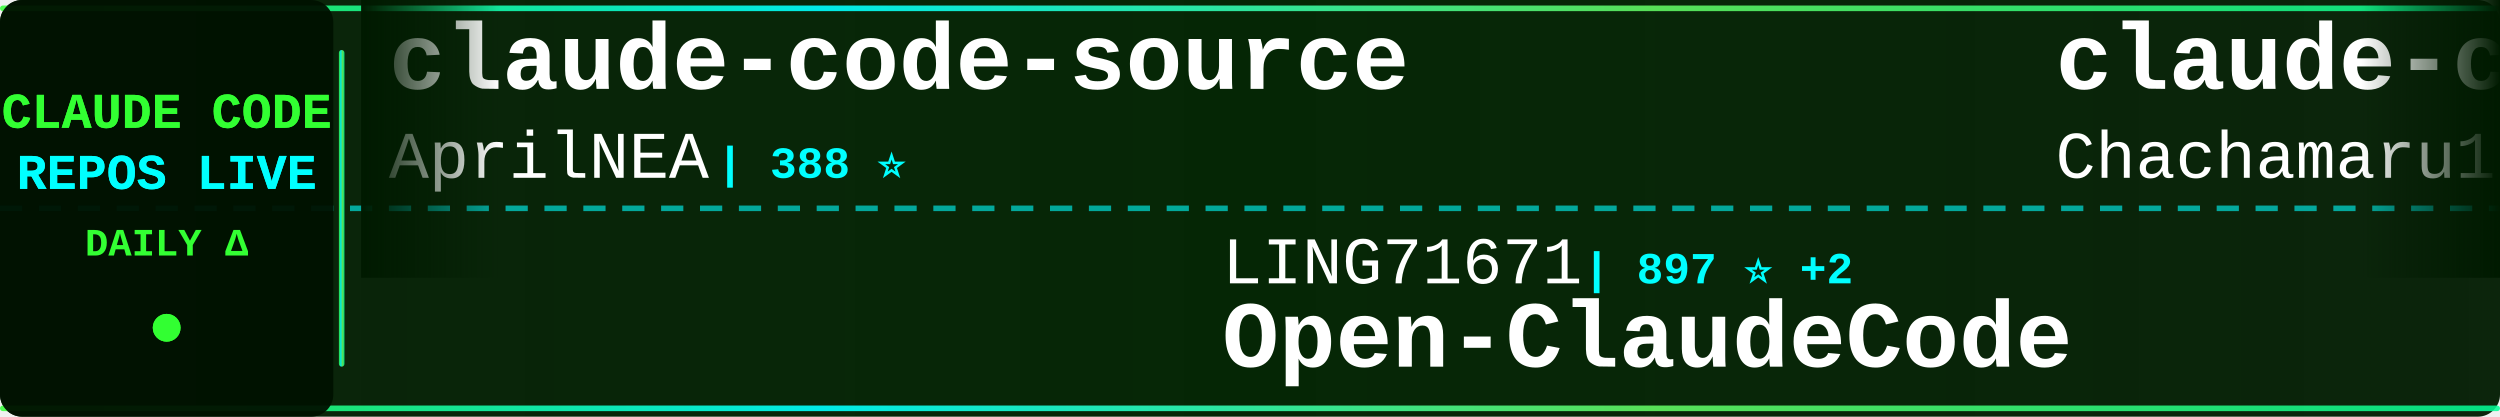
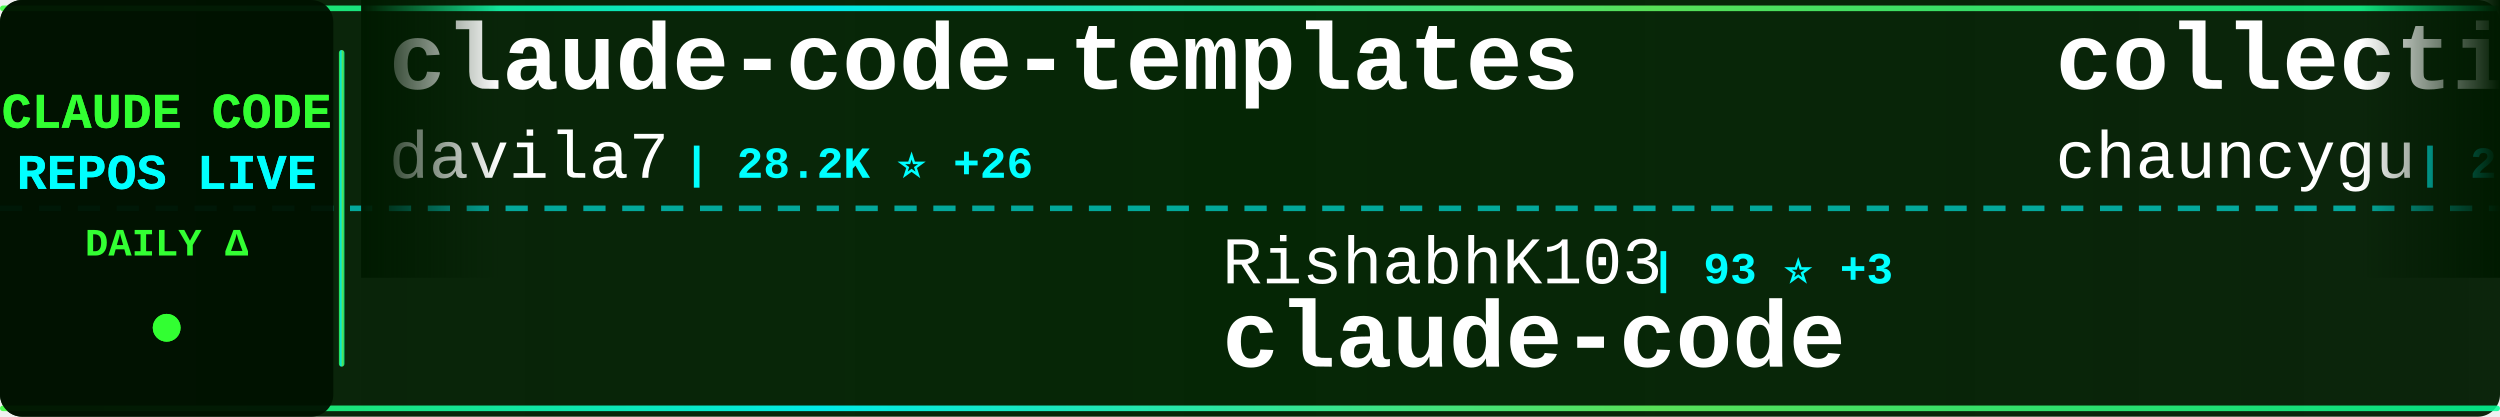
<svg xmlns="http://www.w3.org/2000/svg" width="900" height="150">
  <defs>
    <linearGradient id="tickerBg" x1="0%" y1="0%" x2="100%" y2="0%">
      <stop offset="0%" style="stop-color:#001a00;stop-opacity:0.95" />
      <stop offset="50%" style="stop-color:#002200;stop-opacity:0.98" />
      <stop offset="100%" style="stop-color:#001a00;stop-opacity:0.95" />
    </linearGradient>
    <linearGradient id="borderGrad" x1="0%" y1="0%" x2="100%" y2="0%">
      <stop offset="0%" style="stop-color:#33ff33;stop-opacity:0.85">
        <animate attributeName="stop-opacity" values="0.85;1;0.85" dur="2s" repeatCount="indefinite" />
      </stop>
      <stop offset="33%" style="stop-color:#00ffff;stop-opacity:0.9">
        <animate attributeName="stop-opacity" values="0.9;1;0.9" dur="2.2s" repeatCount="indefinite" />
      </stop>
      <stop offset="66%" style="stop-color:#66ff66;stop-opacity:0.85">
        <animate attributeName="stop-opacity" values="0.85;1;0.85" dur="1.8s" repeatCount="indefinite" />
      </stop>
      <stop offset="100%" style="stop-color:#00ff99;stop-opacity:0.85">
        <animate attributeName="stop-opacity" values="0.85;1;0.85" dur="2s" repeatCount="indefinite" />
      </stop>
    </linearGradient>
    <filter id="textGlow">
      <feGaussianBlur stdDeviation="0.1" result="coloredBlur" />
      <feMerge>
        <feMergeNode in="coloredBlur" />
        <feMergeNode in="SourceGraphic" />
      </feMerge>
    </filter>
    <filter id="metricGlow">
      <feGaussianBlur stdDeviation="0.2" result="coloredBlur" />
      <feMerge>
        <feMergeNode in="coloredBlur" />
        <feMergeNode in="SourceGraphic" />
      </feMerge>
    </filter>
    <linearGradient id="leftFade" x1="0%" y1="0%" x2="100%" y2="0%">
      <stop offset="0%" style="stop-color:#001a00;stop-opacity:1" />
      <stop offset="100%" style="stop-color:#001a00;stop-opacity:0" />
    </linearGradient>
    <linearGradient id="rightFade" x1="0%" y1="0%" x2="100%" y2="0%">
      <stop offset="0%" style="stop-color:#001a00;stop-opacity:0" />
      <stop offset="100%" style="stop-color:#001a00;stop-opacity:1" />
    </linearGradient>
  </defs>
  <rect width="900" height="150" fill="url(#tickerBg)" rx="8" />
  <rect x="0" y="2" width="900" height="2" fill="url(#borderGrad)" rx="1" />
  <rect x="0" y="146" width="900" height="2" fill="url(#borderGrad)" rx="1" />
  <line x1="0" y1="75" x2="900" y2="75" stroke="#00ffff" stroke-width="2" stroke-dasharray="8 6" opacity="0.6" />
  <rect x="0" y="0" width="120" height="150" fill="#001100" opacity="0.95" rx="8" />
  <text x="60" y="46" font-family="'Courier New', monospace" font-size="18" font-weight="bold" fill="#33ff33" text-anchor="middle" filter="url(#textGlow)">
    CLAUDE CODE
  </text>
  <text x="60" y="68" font-family="'Courier New', monospace" font-size="18" font-weight="bold" fill="#00ffff" text-anchor="middle" filter="url(#textGlow)">
    REPOS LIVE
  </text>
  <text x="60" y="92" font-family="'Courier New', monospace" font-size="14" font-weight="bold" fill="#33ff33" text-anchor="middle">
    DAILY Δ
  </text>
  <circle cx="60" cy="118" r="5" fill="#33ff33" filter="url(#metricGlow)">
    <animate attributeName="r" values="4;6;4" dur="1.5s" repeatCount="indefinite" />
    <animate attributeName="opacity" values="0.6;1;0.6" dur="1.5s" repeatCount="indefinite" />
  </circle>
  <rect x="122" y="18" width="2" height="114" fill="url(#borderGrad)" rx="1" />
  <clipPath id="tickerClip">
    <rect x="130" y="0" width="770" height="150" />
  </clipPath>
  <g clip-path="url(#tickerClip)">
    <g id="tickerItems">
      <animateTransform attributeName="transform" attributeType="XML" type="translate" from="0 0" to="-3000 0" dur="54s" repeatCount="indefinite" />
      <g transform="translate(0, 0)">
-         <text x="140" y="32" font-family="'Courier New', monospace" font-size="34" font-weight="bold" fill="#ffffff">claude-code-source</text>
-         <text x="140" y="64" font-family="'Courier New', monospace" font-size="24" font-weight="normal" fill="#ffffff" opacity="1.0">AprilNEA</text>
-         <text x="258" y="64" font-family="'Courier New', monospace" font-size="16" font-weight="bold" fill="#00ffff"> | 388 ⭐</text>
+         <text x="140" y="32" font-family="'Courier New', monospace" font-size="34" font-weight="bold" fill="#ffffff">claude-code-templates</text>
+         <text x="140" y="64" font-family="'Courier New', monospace" font-size="24" font-weight="normal" fill="#ffffff" opacity="1.0">davila7</text>
+         <text x="246" y="64" font-family="'Courier New', monospace" font-size="16" font-weight="bold" fill="#00ffff"> | 28.2K ⭐ +26</text>
      </g>
      <g transform="translate(300, 0)">
-         <text x="140" y="102" font-family="'Courier New', monospace" font-size="24" font-weight="normal" fill="#ffffff" opacity="1.0">LING71671</text>
-         <text x="270" y="102" font-family="'Courier New', monospace" font-size="16" font-weight="bold" fill="#00ffff"> | 897 ⭐ +2</text>
-         <text x="140" y="132" font-family="'Courier New', monospace" font-size="34" font-weight="bold" fill="#ffffff">Open-ClaudeCode</text>
+         <text x="140" y="102" font-family="'Courier New', monospace" font-size="24" font-weight="normal" fill="#ffffff" opacity="1.0">RishabhK103</text>
+         <text x="294" y="102" font-family="'Courier New', monospace" font-size="16" font-weight="bold" fill="#00ffff"> | 93 ⭐ +3</text>
+         <text x="140" y="132" font-family="'Courier New', monospace" font-size="34" font-weight="bold" fill="#ffffff">claude-code</text>
      </g>
      <g transform="translate(600, 0)">
-         <text x="140" y="32" font-family="'Courier New', monospace" font-size="34" font-weight="bold" fill="#ffffff">claude-code-harness</text>
-         <text x="140" y="64" font-family="'Courier New', monospace" font-size="24" font-weight="normal" fill="#ffffff" opacity="1.0">Chachamaru127</text>
-         <text x="318" y="64" font-family="'Courier New', monospace" font-size="16" font-weight="bold" fill="#00ffff"> | 2.8K ⭐ +6</text>
+         <text x="140" y="32" font-family="'Courier New', monospace" font-size="34" font-weight="bold" fill="#ffffff">collection-claude-code-s...</text>
+         <text x="140" y="64" font-family="'Courier New', monospace" font-size="24" font-weight="normal" fill="#ffffff" opacity="1.0">chauncygu</text>
+         <text x="270" y="64" font-family="'Courier New', monospace" font-size="16" font-weight="bold" fill="#00ffff"> | 2.7K ⭐ +4</text>
      </g>
      <g transform="translate(900, 0)">
-         <text x="140" y="102" font-family="'Courier New', monospace" font-size="24" font-weight="normal" fill="#ffffff" opacity="1.0">SeemSeam</text>
-         <text x="258" y="102" font-family="'Courier New', monospace" font-size="16" font-weight="bold" fill="#00ffff"> | 3.0K ⭐ +5</text>
-         <text x="140" y="132" font-family="'Courier New', monospace" font-size="34" font-weight="bold" fill="#ffffff">claude_codex_bridge</text>
+         <text x="140" y="102" font-family="'Courier New', monospace" font-size="24" font-weight="normal" fill="#ffffff" opacity="1.0">lowcortisolprogrammer</text>
+         <text x="414" y="102" font-family="'Courier New', monospace" font-size="16" font-weight="bold" fill="#00ffff"> | 171 ⭐</text>
+         <text x="140" y="132" font-family="'Courier New', monospace" font-size="34" font-weight="bold" fill="#ffffff">claude-code</text>
      </g>
      <g transform="translate(1200, 0)">
-         <text x="140" y="32" font-family="'Courier New', monospace" font-size="34" font-weight="bold" fill="#ffffff">claude-code-from-scratch</text>
-         <text x="140" y="64" font-family="'Courier New', monospace" font-size="24" font-weight="normal" fill="#ffffff" opacity="1.0">Windy3f3f3f3f</text>
-         <text x="318" y="64" font-family="'Courier New', monospace" font-size="16" font-weight="bold" fill="#00ffff"> | 1.4K ⭐ +2</text>
+         <text x="140" y="32" font-family="'Courier New', monospace" font-size="34" font-weight="bold" fill="#ffffff">claude-code-infrastructu...</text>
+         <text x="140" y="64" font-family="'Courier New', monospace" font-size="24" font-weight="normal" fill="#ffffff" opacity="1.0">diet103</text>
+         <text x="246" y="64" font-family="'Courier New', monospace" font-size="16" font-weight="bold" fill="#00ffff"> | 9.7K ⭐ +2</text>
      </g>
      <g transform="translate(1500, 0)">
-         <text x="140" y="102" font-family="'Courier New', monospace" font-size="24" font-weight="normal" fill="#ffffff" opacity="1.0">guanshan</text>
-         <text x="258" y="102" font-family="'Courier New', monospace" font-size="16" font-weight="bold" fill="#00ffff"> | 60 ⭐</text>
-         <text x="140" y="132" font-family="'Courier New', monospace" font-size="34" font-weight="bold" fill="#ffffff">ClaudeCode</text>
+         <text x="140" y="102" font-family="'Courier New', monospace" font-size="24" font-weight="normal" fill="#ffffff" opacity="1.0">AprilNEA</text>
+         <text x="258" y="102" font-family="'Courier New', monospace" font-size="16" font-weight="bold" fill="#00ffff"> | 388 ⭐</text>
+         <text x="140" y="132" font-family="'Courier New', monospace" font-size="34" font-weight="bold" fill="#ffffff">claude-code-source</text>
      </g>
      <g transform="translate(1800, 0)">
-         <text x="140" y="32" font-family="'Courier New', monospace" font-size="34" font-weight="bold" fill="#ffffff">my-claude-code-setup</text>
-         <text x="140" y="64" font-family="'Courier New', monospace" font-size="24" font-weight="normal" fill="#ffffff" opacity="1.0">centminmod</text>
-         <text x="282" y="64" font-family="'Courier New', monospace" font-size="16" font-weight="bold" fill="#00ffff"> | 2.4K ⭐ +4</text>
+         <text x="140" y="32" font-family="'Courier New', monospace" font-size="34" font-weight="bold" fill="#ffffff">free-claude-code</text>
+         <text x="140" y="64" font-family="'Courier New', monospace" font-size="24" font-weight="normal" fill="#ffffff" opacity="1.0">Alishahryar1</text>
+         <text x="306" y="64" font-family="'Courier New', monospace" font-size="16" font-weight="bold" fill="#00ffff"> | 36.1K ⭐ +245</text>
      </g>
      <g transform="translate(2100, 0)">
-         <text x="140" y="102" font-family="'Courier New', monospace" font-size="24" font-weight="normal" fill="#ffffff" opacity="1.0">lintsinghua</text>
-         <text x="294" y="102" font-family="'Courier New', monospace" font-size="16" font-weight="bold" fill="#00ffff"> | 3.7K ⭐ +3</text>
-         <text x="140" y="132" font-family="'Courier New', monospace" font-size="34" font-weight="bold" fill="#ffffff">claude-code-book</text>
+         <text x="140" y="102" font-family="'Courier New', monospace" font-size="24" font-weight="normal" fill="#ffffff" opacity="1.0">fuergaosi233</text>
+         <text x="306" y="102" font-family="'Courier New', monospace" font-size="16" font-weight="bold" fill="#00ffff"> | 2.7K ⭐ +3</text>
+         <text x="140" y="132" font-family="'Courier New', monospace" font-size="34" font-weight="bold" fill="#ffffff">claude-code-proxy</text>
      </g>
      <g transform="translate(2400, 0)">
-         <text x="140" y="32" font-family="'Courier New', monospace" font-size="34" font-weight="bold" fill="#ffffff">claude-code-analysis</text>
-         <text x="140" y="64" font-family="'Courier New', monospace" font-size="24" font-weight="normal" fill="#ffffff" opacity="1.0">liuup</text>
-         <text x="222" y="64" font-family="'Courier New', monospace" font-size="16" font-weight="bold" fill="#00ffff"> | 3.2K ⭐ +11</text>
+         <text x="140" y="32" font-family="'Courier New', monospace" font-size="34" font-weight="bold" fill="#ffffff">claude-code-sourcemap</text>
+         <text x="140" y="64" font-family="'Courier New', monospace" font-size="24" font-weight="normal" fill="#ffffff" opacity="1.0">Hyper66666</text>
+         <text x="282" y="64" font-family="'Courier New', monospace" font-size="16" font-weight="bold" fill="#00ffff"> | 216 ⭐</text>
      </g>
      <g transform="translate(2700, 0)">
-         <text x="140" y="102" font-family="'Courier New', monospace" font-size="24" font-weight="normal" fill="#ffffff" opacity="1.0">anthropics</text>
-         <text x="282" y="102" font-family="'Courier New', monospace" font-size="16" font-weight="bold" fill="#00ffff"> | 5.3K ⭐ +9</text>
-         <text x="140" y="132" font-family="'Courier New', monospace" font-size="34" font-weight="bold" fill="#ffffff">claude-code-security-rev...</text>
+         <text x="140" y="102" font-family="'Courier New', monospace" font-size="24" font-weight="normal" fill="#ffffff" opacity="1.0">zebbern</text>
+         <text x="246" y="102" font-family="'Courier New', monospace" font-size="16" font-weight="bold" fill="#00ffff"> | 4.3K ⭐ +4</text>
+         <text x="140" y="132" font-family="'Courier New', monospace" font-size="34" font-weight="bold" fill="#ffffff">claude-code-guide</text>
      </g>
      <g transform="translate(3000, 0)">
-         <text x="140" y="32" font-family="'Courier New', monospace" font-size="34" font-weight="bold" fill="#ffffff">claude-code-source</text>
-         <text x="140" y="64" font-family="'Courier New', monospace" font-size="24" font-weight="normal" fill="#ffffff" opacity="1.0">AprilNEA</text>
-         <text x="258" y="64" font-family="'Courier New', monospace" font-size="16" font-weight="bold" fill="#00ffff"> | 388 ⭐</text>
+         <text x="140" y="32" font-family="'Courier New', monospace" font-size="34" font-weight="bold" fill="#ffffff">claude-code-templates</text>
+         <text x="140" y="64" font-family="'Courier New', monospace" font-size="24" font-weight="normal" fill="#ffffff" opacity="1.0">davila7</text>
+         <text x="246" y="64" font-family="'Courier New', monospace" font-size="16" font-weight="bold" fill="#00ffff"> | 28.2K ⭐ +26</text>
      </g>
      <g transform="translate(3300, 0)">
-         <text x="140" y="102" font-family="'Courier New', monospace" font-size="24" font-weight="normal" fill="#ffffff" opacity="1.0">LING71671</text>
-         <text x="270" y="102" font-family="'Courier New', monospace" font-size="16" font-weight="bold" fill="#00ffff"> | 897 ⭐ +2</text>
-         <text x="140" y="132" font-family="'Courier New', monospace" font-size="34" font-weight="bold" fill="#ffffff">Open-ClaudeCode</text>
+         <text x="140" y="102" font-family="'Courier New', monospace" font-size="24" font-weight="normal" fill="#ffffff" opacity="1.0">RishabhK103</text>
+         <text x="294" y="102" font-family="'Courier New', monospace" font-size="16" font-weight="bold" fill="#00ffff"> | 93 ⭐ +3</text>
+         <text x="140" y="132" font-family="'Courier New', monospace" font-size="34" font-weight="bold" fill="#ffffff">claude-code</text>
      </g>
      <g transform="translate(3600, 0)">
-         <text x="140" y="32" font-family="'Courier New', monospace" font-size="34" font-weight="bold" fill="#ffffff">claude-code-harness</text>
-         <text x="140" y="64" font-family="'Courier New', monospace" font-size="24" font-weight="normal" fill="#ffffff" opacity="1.0">Chachamaru127</text>
-         <text x="318" y="64" font-family="'Courier New', monospace" font-size="16" font-weight="bold" fill="#00ffff"> | 2.8K ⭐ +6</text>
+         <text x="140" y="32" font-family="'Courier New', monospace" font-size="34" font-weight="bold" fill="#ffffff">collection-claude-code-s...</text>
+         <text x="140" y="64" font-family="'Courier New', monospace" font-size="24" font-weight="normal" fill="#ffffff" opacity="1.0">chauncygu</text>
+         <text x="270" y="64" font-family="'Courier New', monospace" font-size="16" font-weight="bold" fill="#00ffff"> | 2.7K ⭐ +4</text>
      </g>
      <g transform="translate(3900, 0)">
-         <text x="140" y="102" font-family="'Courier New', monospace" font-size="24" font-weight="normal" fill="#ffffff" opacity="1.0">SeemSeam</text>
-         <text x="258" y="102" font-family="'Courier New', monospace" font-size="16" font-weight="bold" fill="#00ffff"> | 3.0K ⭐ +5</text>
-         <text x="140" y="132" font-family="'Courier New', monospace" font-size="34" font-weight="bold" fill="#ffffff">claude_codex_bridge</text>
+         <text x="140" y="102" font-family="'Courier New', monospace" font-size="24" font-weight="normal" fill="#ffffff" opacity="1.0">lowcortisolprogrammer</text>
+         <text x="414" y="102" font-family="'Courier New', monospace" font-size="16" font-weight="bold" fill="#00ffff"> | 171 ⭐</text>
+         <text x="140" y="132" font-family="'Courier New', monospace" font-size="34" font-weight="bold" fill="#ffffff">claude-code</text>
      </g>
    </g>
  </g>
  <rect x="130" y="0" width="50" height="100" fill="url(#leftFade)" />
  <rect x="850" y="0" width="50" height="100" fill="url(#rightFade)" />
</svg>
